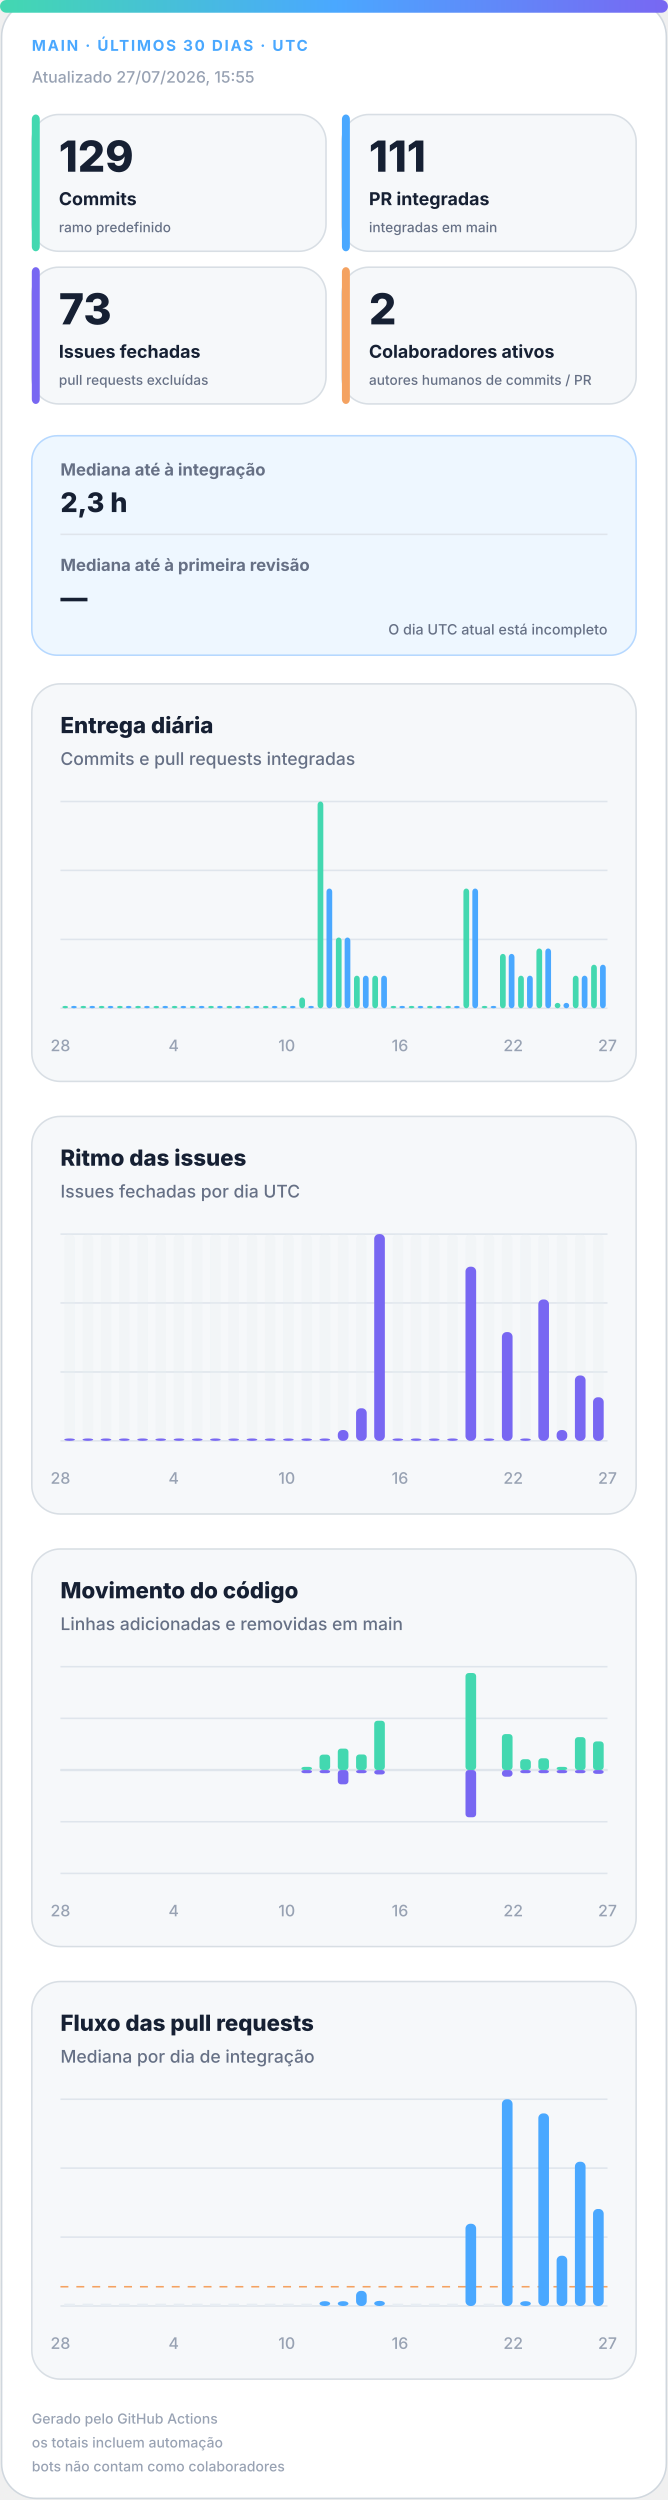
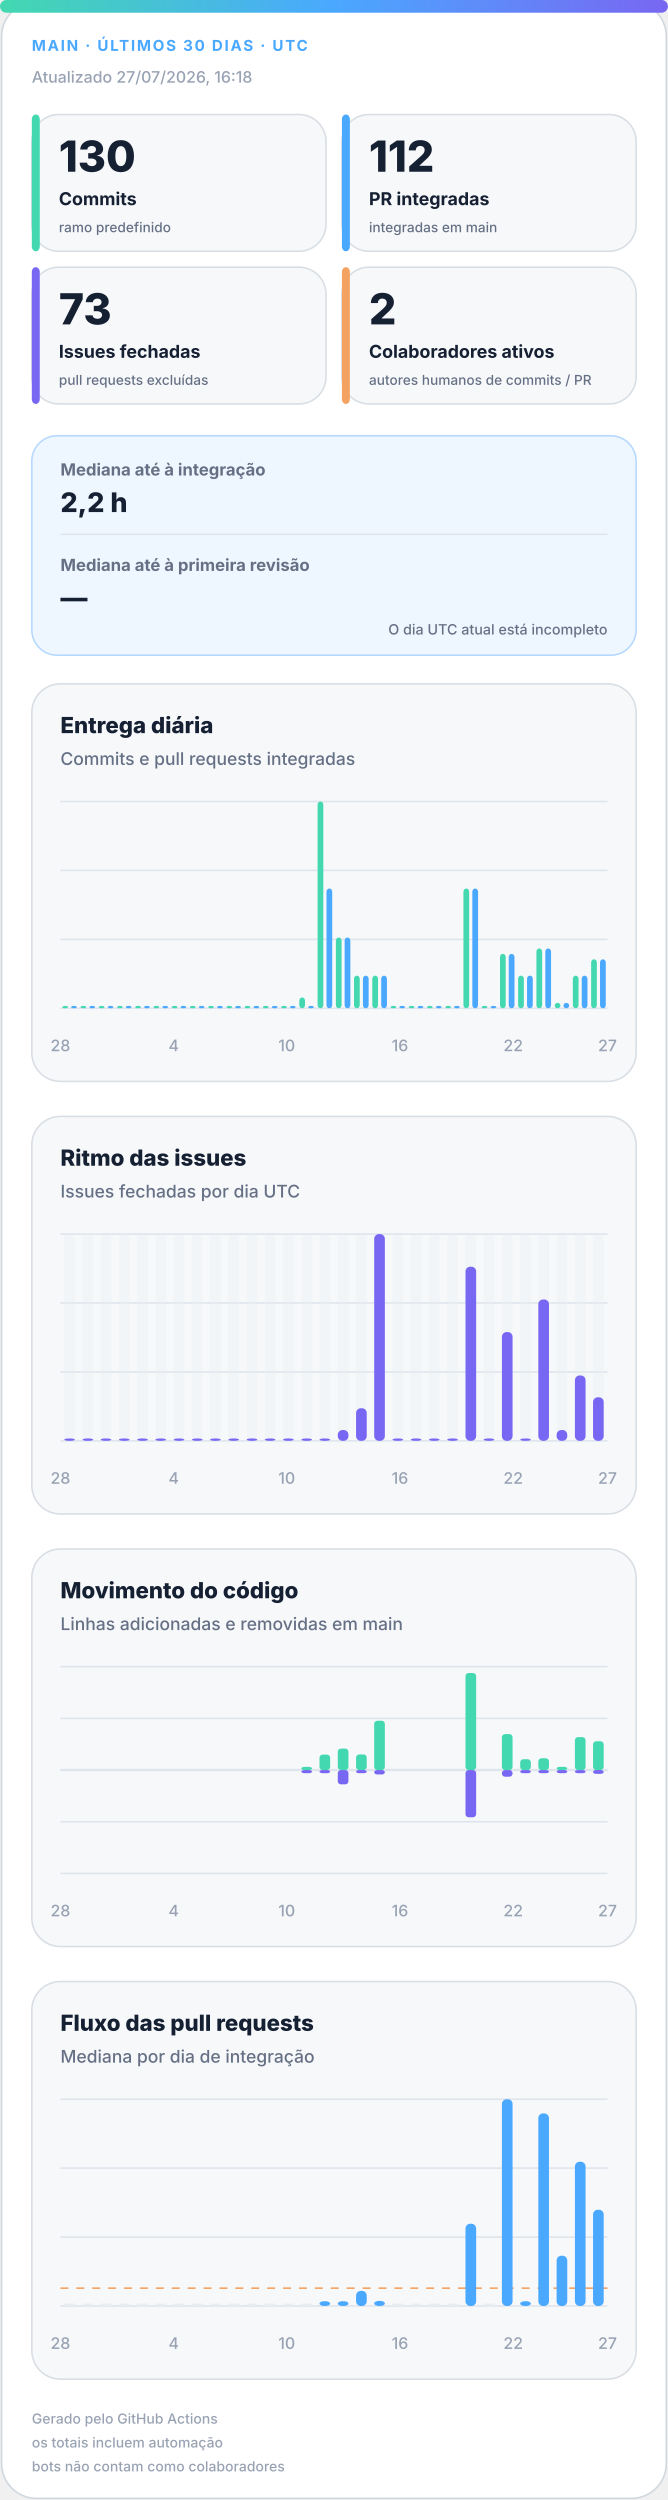
<svg xmlns="http://www.w3.org/2000/svg" width="420" height="1572" viewBox="0 0 420 1572" role="img" aria-labelledby="title desc">
  <defs>
    <linearGradient id="accent" x1="0" y1="0" x2="1" y2="0">
      <stop offset="0%" stop-color="#43d8b0" />
      <stop offset="50%" stop-color="#4aa8ff" />
      <stop offset="100%" stop-color="#7867f2" />
    </linearGradient>
    <linearGradient id="soft" x1="0" y1="0" x2="1" y2="1">
      <stop offset="0%" stop-color="#43d8b0" stop-opacity=".18" />
      <stop offset="100%" stop-color="#7867f2" stop-opacity=".12" />
    </linearGradient>
  </defs>
  <style>
.bg{fill:#fff;stroke:#d0d7de}.surface{fill:#f6f8fa;stroke:#d8dee4}.strong{fill:#eef7ff;stroke:#b6d8ff}.ink{fill:#162033}.muted{fill:#667085}.faint{fill:#98a2b3}.grid{stroke:#dfe5ec}.track{fill:#e7edf3}
.meta{font:750 11px -apple-system,BlinkMacSystemFont,"Segoe UI",sans-serif;letter-spacing:1.1px}.value{font:820 31px -apple-system,BlinkMacSystemFont,"Segoe UI",sans-serif}.label{font:720 13px -apple-system,BlinkMacSystemFont,"Segoe UI",sans-serif}.scope{font:520 10px -apple-system,BlinkMacSystemFont,"Segoe UI",sans-serif}.chart-title{font:760 14px -apple-system,BlinkMacSystemFont,"Segoe UI",sans-serif}.chart-subtitle{font:520 11px -apple-system,BlinkMacSystemFont,"Segoe UI",sans-serif}.small{font:540 10px -apple-system,BlinkMacSystemFont,"Segoe UI",sans-serif}.flow-value{font:780 17px -apple-system,BlinkMacSystemFont,"Segoe UI",sans-serif}
@media(prefers-color-scheme:dark){.bg{fill:#0d1117;stroke:#30363d}.surface{fill:#161b22;stroke:#30363d}.strong{fill:#10263a;stroke:#244d70}.ink{fill:#f0f6fc}.muted{fill:#a7b0bc}.faint{fill:#7d8590}.grid{stroke:#30363d}.track{fill:#27313d}}
</style>
  <rect class="bg" x="1" y="1" width="418" height="1570" rx="22" />
  <rect x="0" y="0" width="420" height="8" rx="4" fill="url(#accent)" />
  <text class="meta" x="20" y="32" fill="#4aa8ff" style="font-size:9.5px">MAIN · ÚLTIMOS 30 DIAS · UTC</text>
-   <text class="small faint" x="20" y="52">Atualizado 27/07/2026, 15:55</text>
+   <text class="small faint" x="20" y="52">Atualizado 27/07/2026, 16:18</text>
  <g>
    <rect class="surface" x="20" y="72" width="185" height="86" rx="17" />
    <rect x="20" y="72" width="5" height="86" rx="3" fill="#43d8b0" />
-     <text class="value ink" x="37" y="108" style="font-size:27px">129</text>
+     <text class="value ink" x="37" y="108" style="font-size:27px">130</text>
    <text class="label ink" x="37" y="129" style="font-size:11.2px">Commits</text>
    <text class="scope muted" x="37" y="146" style="font-size:8.6px">ramo predefinido</text>
  </g>
  <g>
    <rect class="surface" x="215" y="72" width="185" height="86" rx="17" />
    <rect x="215" y="72" width="5" height="86" rx="3" fill="#4aa8ff" />
-     <text class="value ink" x="232" y="108" style="font-size:27px">111</text>
+     <text class="value ink" x="232" y="108" style="font-size:27px">112</text>
    <text class="label ink" x="232" y="129" style="font-size:11.2px">PR integradas</text>
    <text class="scope muted" x="232" y="146" style="font-size:8.6px">integradas em main</text>
  </g>
  <g>
    <rect class="surface" x="20" y="168" width="185" height="86" rx="17" />
    <rect x="20" y="168" width="5" height="86" rx="3" fill="#7867f2" />
    <text class="value ink" x="37" y="204" style="font-size:27px">73</text>
    <text class="label ink" x="37" y="225" style="font-size:11.2px">Issues fechadas</text>
    <text class="scope muted" x="37" y="242" style="font-size:8.6px">pull requests excluídas</text>
  </g>
  <g>
    <rect class="surface" x="215" y="168" width="185" height="86" rx="17" />
    <rect x="215" y="168" width="5" height="86" rx="3" fill="#f4a261" />
    <text class="value ink" x="232" y="204" style="font-size:27px">2</text>
    <text class="label ink" x="232" y="225" style="font-size:11.2px">Colaboradores ativos</text>
    <text class="scope muted" x="232" y="242" style="font-size:8.6px">autores humanos de commits / PR</text>
  </g>
  <g>
    <rect class="strong" x="20" y="274" width="380" height="138" rx="16" fill="url(#soft)" />
    <text class="label muted" x="38" y="299" style="font-size:10.5px">Mediana até à integração</text>
-     <text class="flow-value ink" x="38" y="322">2,3 h</text>
+     <text class="flow-value ink" x="38" y="322">2,2 h</text>
    <line class="grid" x1="38" y1="336" x2="382" y2="336" />
    <text class="label muted" x="38" y="359" style="font-size:10.5px">Mediana até à primeira revisão</text>
    <text class="flow-value ink" x="38" y="382">—</text>
    <text class="scope muted" x="382" y="399" text-anchor="end" style="font-size:9px">O dia UTC atual está incompleto</text>
  </g>
  <g>
    <rect class="surface" x="20" y="430" width="380" height="250" rx="18" />
    <text class="chart-title ink" x="38" y="461">Entrega diária</text>
    <text class="chart-subtitle muted" x="38" y="481">Commits e pull requests integradas</text>
    <line class="grid" x1="38" y1="504.0" x2="382" y2="504.0" />
    <line class="grid" x1="38" y1="547.3" x2="382" y2="547.3" />
    <line class="grid" x1="38" y1="590.7" x2="382" y2="590.7" />
    <line class="grid" x1="38" y1="634.0" x2="382" y2="634.0" />
    <rect x="39.2" y="632.5" width="3.6" height="1.5" rx="2" fill="#43d8b0" />
    <rect x="44.7" y="632.5" width="3.6" height="1.5" rx="2" fill="#4aa8ff" />
    <rect x="50.6" y="632.5" width="3.6" height="1.5" rx="2" fill="#43d8b0" />
    <rect x="56.2" y="632.5" width="3.6" height="1.5" rx="2" fill="#4aa8ff" />
    <rect x="62.1" y="632.5" width="3.6" height="1.5" rx="2" fill="#43d8b0" />
    <rect x="67.7" y="632.5" width="3.6" height="1.5" rx="2" fill="#4aa8ff" />
    <rect x="73.6" y="632.5" width="3.6" height="1.5" rx="2" fill="#43d8b0" />
    <rect x="79.1" y="632.5" width="3.6" height="1.5" rx="2" fill="#4aa8ff" />
    <rect x="85.0" y="632.5" width="3.6" height="1.5" rx="2" fill="#43d8b0" />
    <rect x="90.6" y="632.5" width="3.6" height="1.5" rx="2" fill="#4aa8ff" />
    <rect x="96.5" y="632.5" width="3.6" height="1.5" rx="2" fill="#43d8b0" />
    <rect x="102.1" y="632.5" width="3.6" height="1.5" rx="2" fill="#4aa8ff" />
    <rect x="108.0" y="632.5" width="3.6" height="1.5" rx="2" fill="#43d8b0" />
    <rect x="113.5" y="632.5" width="3.6" height="1.5" rx="2" fill="#4aa8ff" />
    <rect x="119.4" y="632.5" width="3.6" height="1.5" rx="2" fill="#43d8b0" />
    <rect x="125.0" y="632.5" width="3.6" height="1.5" rx="2" fill="#4aa8ff" />
    <rect x="130.9" y="632.5" width="3.6" height="1.5" rx="2" fill="#43d8b0" />
    <rect x="136.5" y="632.5" width="3.6" height="1.5" rx="2" fill="#4aa8ff" />
    <rect x="142.4" y="632.5" width="3.6" height="1.5" rx="2" fill="#43d8b0" />
    <rect x="147.9" y="632.5" width="3.6" height="1.5" rx="2" fill="#4aa8ff" />
    <rect x="153.8" y="632.5" width="3.6" height="1.5" rx="2" fill="#43d8b0" />
    <rect x="159.4" y="632.5" width="3.6" height="1.5" rx="2" fill="#4aa8ff" />
    <rect x="165.3" y="632.5" width="3.6" height="1.5" rx="2" fill="#43d8b0" />
    <rect x="170.9" y="632.5" width="3.6" height="1.5" rx="2" fill="#4aa8ff" />
    <rect x="176.8" y="632.5" width="3.6" height="1.5" rx="2" fill="#43d8b0" />
    <rect x="182.3" y="632.5" width="3.6" height="1.5" rx="2" fill="#4aa8ff" />
    <rect x="188.2" y="627.2" width="3.6" height="6.8" rx="2" fill="#43d8b0" />
    <rect x="193.8" y="632.5" width="3.6" height="1.5" rx="2" fill="#4aa8ff" />
    <rect x="199.7" y="504.0" width="3.6" height="130.0" rx="2" fill="#43d8b0" />
    <rect x="205.3" y="558.7" width="3.6" height="75.3" rx="2" fill="#4aa8ff" />
    <rect x="211.2" y="589.5" width="3.6" height="44.5" rx="2" fill="#43d8b0" />
    <rect x="216.7" y="589.5" width="3.6" height="44.5" rx="2" fill="#4aa8ff" />
    <rect x="222.6" y="613.5" width="3.6" height="20.5" rx="2" fill="#43d8b0" />
    <rect x="228.2" y="613.5" width="3.6" height="20.5" rx="2" fill="#4aa8ff" />
    <rect x="234.1" y="613.5" width="3.6" height="20.5" rx="2" fill="#43d8b0" />
    <rect x="239.7" y="613.5" width="3.6" height="20.5" rx="2" fill="#4aa8ff" />
    <rect x="245.6" y="632.5" width="3.6" height="1.5" rx="2" fill="#43d8b0" />
    <rect x="251.1" y="632.5" width="3.6" height="1.5" rx="2" fill="#4aa8ff" />
    <rect x="257.0" y="632.5" width="3.6" height="1.5" rx="2" fill="#43d8b0" />
    <rect x="262.6" y="632.5" width="3.6" height="1.5" rx="2" fill="#4aa8ff" />
    <rect x="268.5" y="632.5" width="3.6" height="1.5" rx="2" fill="#43d8b0" />
    <rect x="274.1" y="632.5" width="3.6" height="1.5" rx="2" fill="#4aa8ff" />
    <rect x="280.0" y="632.5" width="3.6" height="1.5" rx="2" fill="#43d8b0" />
    <rect x="285.5" y="632.5" width="3.6" height="1.5" rx="2" fill="#4aa8ff" />
    <rect x="291.4" y="558.7" width="3.6" height="75.3" rx="2" fill="#43d8b0" />
    <rect x="297.0" y="558.7" width="3.6" height="75.3" rx="2" fill="#4aa8ff" />
    <rect x="302.9" y="632.5" width="3.6" height="1.5" rx="2" fill="#43d8b0" />
    <rect x="308.5" y="632.5" width="3.6" height="1.5" rx="2" fill="#4aa8ff" />
    <rect x="314.4" y="599.8" width="3.6" height="34.2" rx="2" fill="#43d8b0" />
    <rect x="319.9" y="599.8" width="3.6" height="34.2" rx="2" fill="#4aa8ff" />
    <rect x="325.8" y="613.5" width="3.6" height="20.5" rx="2" fill="#43d8b0" />
    <rect x="331.4" y="613.5" width="3.6" height="20.5" rx="2" fill="#4aa8ff" />
    <rect x="337.3" y="596.4" width="3.6" height="37.6" rx="2" fill="#43d8b0" />
    <rect x="342.9" y="596.4" width="3.6" height="37.6" rx="2" fill="#4aa8ff" />
    <rect x="348.8" y="630.6" width="3.6" height="3.4" rx="2" fill="#43d8b0" />
    <rect x="354.3" y="630.6" width="3.6" height="3.4" rx="2" fill="#4aa8ff" />
    <rect x="360.2" y="613.5" width="3.6" height="20.5" rx="2" fill="#43d8b0" />
    <rect x="365.8" y="613.5" width="3.6" height="20.5" rx="2" fill="#4aa8ff" />
-     <rect x="371.7" y="606.6" width="3.6" height="27.4" rx="2" fill="#43d8b0" />
-     <rect x="377.3" y="606.6" width="3.6" height="27.4" rx="2" fill="#4aa8ff" />
+     <rect x="371.7" y="603.2" width="3.6" height="30.8" rx="2" fill="#43d8b0" />
+     <rect x="377.3" y="603.2" width="3.6" height="30.8" rx="2" fill="#4aa8ff" />
    <text class="small faint" x="38.0" y="661" text-anchor="middle">28</text>
    <text class="small faint" x="109.2" y="661" text-anchor="middle">4</text>
    <text class="small faint" x="180.3" y="661" text-anchor="middle">10</text>
    <text class="small faint" x="251.5" y="661" text-anchor="middle">16</text>
    <text class="small faint" x="322.7" y="661" text-anchor="middle">22</text>
    <text class="small faint" x="382.0" y="661" text-anchor="middle">27</text>
  </g>
  <g>
    <rect class="surface" x="20" y="702" width="380" height="250" rx="18" />
    <text class="chart-title ink" x="38" y="733">Ritmo das issues</text>
    <text class="chart-subtitle muted" x="38" y="753">Issues fechadas por dia UTC</text>
    <line class="grid" x1="38" y1="776.0" x2="382" y2="776.0" />
    <line class="grid" x1="38" y1="819.3" x2="382" y2="819.3" />
    <line class="grid" x1="38" y1="862.7" x2="382" y2="862.7" />
    <line class="grid" x1="38" y1="906.0" x2="382" y2="906.0" />
    <g>
      <rect class="track" x="40.4" y="776" width="6.7" height="130" rx="3" opacity=".3" />
      <rect x="40.4" y="904.5" width="6.7" height="1.5" rx="3" fill="#7867f2" />
    </g>
    <g>
      <rect class="track" x="51.9" y="776" width="6.7" height="130" rx="3" opacity=".3" />
      <rect x="51.9" y="904.5" width="6.7" height="1.5" rx="3" fill="#7867f2" />
    </g>
    <g>
      <rect class="track" x="63.3" y="776" width="6.7" height="130" rx="3" opacity=".3" />
      <rect x="63.3" y="904.5" width="6.7" height="1.5" rx="3" fill="#7867f2" />
    </g>
    <g>
      <rect class="track" x="74.8" y="776" width="6.7" height="130" rx="3" opacity=".3" />
      <rect x="74.8" y="904.5" width="6.7" height="1.5" rx="3" fill="#7867f2" />
    </g>
    <g>
      <rect class="track" x="86.3" y="776" width="6.7" height="130" rx="3" opacity=".3" />
      <rect x="86.3" y="904.5" width="6.7" height="1.5" rx="3" fill="#7867f2" />
    </g>
    <g>
      <rect class="track" x="97.7" y="776" width="6.7" height="130" rx="3" opacity=".3" />
      <rect x="97.7" y="904.5" width="6.7" height="1.5" rx="3" fill="#7867f2" />
    </g>
    <g>
      <rect class="track" x="109.2" y="776" width="6.7" height="130" rx="3" opacity=".3" />
      <rect x="109.2" y="904.5" width="6.7" height="1.5" rx="3" fill="#7867f2" />
    </g>
    <g>
      <rect class="track" x="120.7" y="776" width="6.7" height="130" rx="3" opacity=".3" />
      <rect x="120.7" y="904.5" width="6.7" height="1.5" rx="3" fill="#7867f2" />
    </g>
    <g>
      <rect class="track" x="132.1" y="776" width="6.7" height="130" rx="3" opacity=".3" />
      <rect x="132.1" y="904.5" width="6.7" height="1.5" rx="3" fill="#7867f2" />
    </g>
    <g>
      <rect class="track" x="143.6" y="776" width="6.7" height="130" rx="3" opacity=".3" />
      <rect x="143.6" y="904.5" width="6.7" height="1.5" rx="3" fill="#7867f2" />
    </g>
    <g>
      <rect class="track" x="155.1" y="776" width="6.7" height="130" rx="3" opacity=".3" />
      <rect x="155.1" y="904.5" width="6.7" height="1.5" rx="3" fill="#7867f2" />
    </g>
    <g>
      <rect class="track" x="166.5" y="776" width="6.7" height="130" rx="3" opacity=".3" />
      <rect x="166.5" y="904.5" width="6.7" height="1.5" rx="3" fill="#7867f2" />
    </g>
    <g>
      <rect class="track" x="178.0" y="776" width="6.7" height="130" rx="3" opacity=".3" />
      <rect x="178.0" y="904.5" width="6.7" height="1.5" rx="3" fill="#7867f2" />
    </g>
    <g>
      <rect class="track" x="189.5" y="776" width="6.7" height="130" rx="3" opacity=".3" />
      <rect x="189.5" y="904.5" width="6.7" height="1.5" rx="3" fill="#7867f2" />
    </g>
    <g>
      <rect class="track" x="200.9" y="776" width="6.7" height="130" rx="3" opacity=".3" />
      <rect x="200.9" y="904.5" width="6.7" height="1.5" rx="3" fill="#7867f2" />
    </g>
    <g>
      <rect class="track" x="212.4" y="776" width="6.7" height="130" rx="3" opacity=".3" />
      <rect x="212.4" y="899.2" width="6.7" height="6.8" rx="3" fill="#7867f2" />
    </g>
    <g>
      <rect class="track" x="223.9" y="776" width="6.7" height="130" rx="3" opacity=".3" />
      <rect x="223.9" y="885.5" width="6.7" height="20.5" rx="3" fill="#7867f2" />
    </g>
    <g>
      <rect class="track" x="235.3" y="776" width="6.7" height="130" rx="3" opacity=".3" />
      <rect x="235.3" y="776.0" width="6.7" height="130.0" rx="3" fill="#7867f2" />
    </g>
    <g>
      <rect class="track" x="246.8" y="776" width="6.7" height="130" rx="3" opacity=".3" />
      <rect x="246.8" y="904.5" width="6.7" height="1.5" rx="3" fill="#7867f2" />
    </g>
    <g>
      <rect class="track" x="258.3" y="776" width="6.7" height="130" rx="3" opacity=".3" />
      <rect x="258.3" y="904.5" width="6.7" height="1.5" rx="3" fill="#7867f2" />
    </g>
    <g>
      <rect class="track" x="269.7" y="776" width="6.7" height="130" rx="3" opacity=".3" />
      <rect x="269.7" y="904.5" width="6.7" height="1.5" rx="3" fill="#7867f2" />
    </g>
    <g>
      <rect class="track" x="281.2" y="776" width="6.7" height="130" rx="3" opacity=".3" />
      <rect x="281.2" y="904.5" width="6.7" height="1.5" rx="3" fill="#7867f2" />
    </g>
    <g>
      <rect class="track" x="292.7" y="776" width="6.7" height="130" rx="3" opacity=".3" />
      <rect x="292.7" y="796.5" width="6.7" height="109.5" rx="3" fill="#7867f2" />
    </g>
    <g>
      <rect class="track" x="304.1" y="776" width="6.7" height="130" rx="3" opacity=".3" />
      <rect x="304.1" y="904.5" width="6.7" height="1.5" rx="3" fill="#7867f2" />
    </g>
    <g>
      <rect class="track" x="315.6" y="776" width="6.7" height="130" rx="3" opacity=".3" />
      <rect x="315.6" y="837.6" width="6.7" height="68.4" rx="3" fill="#7867f2" />
    </g>
    <g>
      <rect class="track" x="327.1" y="776" width="6.7" height="130" rx="3" opacity=".3" />
      <rect x="327.1" y="904.5" width="6.7" height="1.5" rx="3" fill="#7867f2" />
    </g>
    <g>
      <rect class="track" x="338.5" y="776" width="6.7" height="130" rx="3" opacity=".3" />
      <rect x="338.5" y="817.1" width="6.7" height="88.9" rx="3" fill="#7867f2" />
    </g>
    <g>
      <rect class="track" x="350.0" y="776" width="6.7" height="130" rx="3" opacity=".3" />
      <rect x="350.0" y="899.2" width="6.7" height="6.8" rx="3" fill="#7867f2" />
    </g>
    <g>
      <rect class="track" x="361.5" y="776" width="6.7" height="130" rx="3" opacity=".3" />
      <rect x="361.5" y="864.9" width="6.7" height="41.1" rx="3" fill="#7867f2" />
    </g>
    <g>
      <rect class="track" x="372.9" y="776" width="6.7" height="130" rx="3" opacity=".3" />
      <rect x="372.9" y="878.6" width="6.7" height="27.4" rx="3" fill="#7867f2" />
    </g>
    <text class="small faint" x="38.0" y="933" text-anchor="middle">28</text>
    <text class="small faint" x="109.2" y="933" text-anchor="middle">4</text>
    <text class="small faint" x="180.3" y="933" text-anchor="middle">10</text>
    <text class="small faint" x="251.5" y="933" text-anchor="middle">16</text>
    <text class="small faint" x="322.7" y="933" text-anchor="middle">22</text>
    <text class="small faint" x="382.0" y="933" text-anchor="middle">27</text>
  </g>
  <g>
    <rect class="surface" x="20" y="974" width="380" height="250" rx="18" />
    <text class="chart-title ink" x="38" y="1005">Movimento do código</text>
    <text class="chart-subtitle muted" x="38" y="1025">Linhas adicionadas e removidas em main</text>
    <line class="grid" x1="38" y1="1048.0" x2="382" y2="1048.0" />
    <line class="grid" x1="38" y1="1080.5" x2="382" y2="1080.5" />
    <line class="grid" x1="38" y1="1113.0" x2="382" y2="1113.0" />
    <line class="grid" x1="38" y1="1145.5" x2="382" y2="1145.5" />
    <line class="grid" x1="38" y1="1178.0" x2="382" y2="1178.0" />
    <line class="grid" x1="38" y1="1113" x2="382" y2="1113" stroke-width="1.5" />
    <rect x="40.4" y="1113.0" width="6.7" height="0.0" rx="2" fill="#43d8b0" />
    <rect x="40.4" y="1113" width="6.7" height="0.0" rx="2" fill="#7867f2" />
    <rect x="51.9" y="1113.0" width="6.7" height="0.0" rx="2" fill="#43d8b0" />
    <rect x="51.9" y="1113" width="6.7" height="0.0" rx="2" fill="#7867f2" />
    <rect x="63.3" y="1113.0" width="6.7" height="0.0" rx="2" fill="#43d8b0" />
    <rect x="63.3" y="1113" width="6.7" height="0.0" rx="2" fill="#7867f2" />
    <rect x="74.8" y="1113.0" width="6.7" height="0.0" rx="2" fill="#43d8b0" />
    <rect x="74.8" y="1113" width="6.7" height="0.0" rx="2" fill="#7867f2" />
    <rect x="86.3" y="1113.0" width="6.7" height="0.0" rx="2" fill="#43d8b0" />
    <rect x="86.3" y="1113" width="6.7" height="0.0" rx="2" fill="#7867f2" />
    <rect x="97.7" y="1113.0" width="6.7" height="0.0" rx="2" fill="#43d8b0" />
    <rect x="97.7" y="1113" width="6.7" height="0.0" rx="2" fill="#7867f2" />
    <rect x="109.2" y="1113.0" width="6.7" height="0.0" rx="2" fill="#43d8b0" />
    <rect x="109.2" y="1113" width="6.7" height="0.0" rx="2" fill="#7867f2" />
    <rect x="120.7" y="1113.0" width="6.7" height="0.0" rx="2" fill="#43d8b0" />
    <rect x="120.7" y="1113" width="6.7" height="0.0" rx="2" fill="#7867f2" />
    <rect x="132.1" y="1113.0" width="6.7" height="0.0" rx="2" fill="#43d8b0" />
    <rect x="132.1" y="1113" width="6.7" height="0.0" rx="2" fill="#7867f2" />
    <rect x="143.6" y="1113.0" width="6.7" height="0.0" rx="2" fill="#43d8b0" />
    <rect x="143.6" y="1113" width="6.7" height="0.0" rx="2" fill="#7867f2" />
    <rect x="155.1" y="1113.0" width="6.7" height="0.0" rx="2" fill="#43d8b0" />
    <rect x="155.1" y="1113" width="6.7" height="0.0" rx="2" fill="#7867f2" />
    <rect x="166.5" y="1113.0" width="6.7" height="0.0" rx="2" fill="#43d8b0" />
    <rect x="166.5" y="1113" width="6.7" height="0.0" rx="2" fill="#7867f2" />
    <rect x="178.0" y="1113.0" width="6.7" height="0.0" rx="2" fill="#43d8b0" />
    <rect x="178.0" y="1113" width="6.7" height="0.0" rx="2" fill="#7867f2" />
    <rect x="189.5" y="1111.0" width="6.7" height="2.0" rx="2" fill="#43d8b0" />
    <rect x="189.5" y="1113" width="6.7" height="2.0" rx="2" fill="#7867f2" />
    <rect x="200.9" y="1103.3" width="6.7" height="9.7" rx="2" fill="#43d8b0" />
    <rect x="200.9" y="1113" width="6.7" height="2.0" rx="2" fill="#7867f2" />
    <rect x="212.4" y="1099.5" width="6.7" height="13.5" rx="2" fill="#43d8b0" />
    <rect x="212.4" y="1113" width="6.7" height="9.0" rx="2" fill="#7867f2" />
    <rect x="223.9" y="1103.2" width="6.7" height="9.8" rx="2" fill="#43d8b0" />
    <rect x="223.9" y="1113" width="6.7" height="2.0" rx="2" fill="#7867f2" />
    <rect x="235.3" y="1082.0" width="6.7" height="31.0" rx="2" fill="#43d8b0" />
    <rect x="235.3" y="1113" width="6.7" height="2.8" rx="2" fill="#7867f2" />
    <rect x="246.8" y="1113.0" width="6.7" height="0.0" rx="2" fill="#43d8b0" />
    <rect x="246.8" y="1113" width="6.7" height="0.0" rx="2" fill="#7867f2" />
    <rect x="258.3" y="1113.0" width="6.7" height="0.0" rx="2" fill="#43d8b0" />
    <rect x="258.3" y="1113" width="6.7" height="0.0" rx="2" fill="#7867f2" />
    <rect x="269.7" y="1113.0" width="6.7" height="0.0" rx="2" fill="#43d8b0" />
    <rect x="269.7" y="1113" width="6.7" height="0.0" rx="2" fill="#7867f2" />
    <rect x="281.2" y="1113.0" width="6.7" height="0.0" rx="2" fill="#43d8b0" />
    <rect x="281.2" y="1113" width="6.7" height="0.0" rx="2" fill="#7867f2" />
    <rect x="292.7" y="1052.0" width="6.7" height="61.0" rx="2" fill="#43d8b0" />
    <rect x="292.7" y="1113" width="6.7" height="29.7" rx="2" fill="#7867f2" />
    <rect x="304.1" y="1113.0" width="6.7" height="0.0" rx="2" fill="#43d8b0" />
    <rect x="304.1" y="1113" width="6.7" height="0.0" rx="2" fill="#7867f2" />
    <rect x="315.6" y="1090.4" width="6.7" height="22.6" rx="2" fill="#43d8b0" />
    <rect x="315.6" y="1113" width="6.7" height="4.2" rx="2" fill="#7867f2" />
    <rect x="327.1" y="1106.2" width="6.7" height="6.8" rx="2" fill="#43d8b0" />
    <rect x="327.1" y="1113" width="6.7" height="2.0" rx="2" fill="#7867f2" />
    <rect x="338.5" y="1105.6" width="6.7" height="7.4" rx="2" fill="#43d8b0" />
    <rect x="338.5" y="1113" width="6.7" height="2.0" rx="2" fill="#7867f2" />
    <rect x="350.0" y="1111.0" width="6.7" height="2.0" rx="2" fill="#43d8b0" />
    <rect x="350.0" y="1113" width="6.7" height="2.0" rx="2" fill="#7867f2" />
    <rect x="361.5" y="1092.3" width="6.7" height="20.7" rx="2" fill="#43d8b0" />
    <rect x="361.5" y="1113" width="6.7" height="2.0" rx="2" fill="#7867f2" />
-     <rect x="372.9" y="1095.0" width="6.7" height="18.0" rx="2" fill="#43d8b0" />
+     <rect x="372.9" y="1094.9" width="6.7" height="18.1" rx="2" fill="#43d8b0" />
    <rect x="372.9" y="1113" width="6.7" height="2.4" rx="2" fill="#7867f2" />
    <text class="small faint" x="38.0" y="1205" text-anchor="middle">28</text>
    <text class="small faint" x="109.2" y="1205" text-anchor="middle">4</text>
    <text class="small faint" x="180.3" y="1205" text-anchor="middle">10</text>
    <text class="small faint" x="251.5" y="1205" text-anchor="middle">16</text>
    <text class="small faint" x="322.7" y="1205" text-anchor="middle">22</text>
    <text class="small faint" x="382.0" y="1205" text-anchor="middle">27</text>
  </g>
  <g>
    <rect class="surface" x="20" y="1246" width="380" height="250" rx="18" />
    <text class="chart-title ink" x="38" y="1277">Fluxo das pull requests</text>
    <text class="chart-subtitle muted" x="38" y="1297">Mediana por dia de integração</text>
    <line class="grid" x1="38" y1="1320.0" x2="382" y2="1320.0" />
    <line class="grid" x1="38" y1="1363.3" x2="382" y2="1363.3" />
    <line class="grid" x1="38" y1="1406.7" x2="382" y2="1406.7" />
    <line class="grid" x1="38" y1="1450.0" x2="382" y2="1450.0" />
-     <line x1="38" y1="1437.9" x2="382" y2="1437.9" stroke="#f4a261" stroke-dasharray="5 5" />
+     <line x1="38" y1="1438.8" x2="382" y2="1438.8" stroke="#f4a261" stroke-dasharray="5 5" />
    <rect class="track" x="40.4" y="1448.5" width="6.7" height="1.5" />
    <rect class="track" x="51.9" y="1448.5" width="6.7" height="1.5" />
    <rect class="track" x="63.3" y="1448.5" width="6.7" height="1.5" />
    <rect class="track" x="74.8" y="1448.5" width="6.7" height="1.5" />
    <rect class="track" x="86.3" y="1448.5" width="6.7" height="1.5" />
    <rect class="track" x="97.7" y="1448.5" width="6.7" height="1.5" />
    <rect class="track" x="109.2" y="1448.5" width="6.7" height="1.5" />
    <rect class="track" x="120.7" y="1448.5" width="6.7" height="1.5" />
    <rect class="track" x="132.1" y="1448.5" width="6.7" height="1.5" />
    <rect class="track" x="143.6" y="1448.5" width="6.7" height="1.5" />
    <rect class="track" x="155.1" y="1448.5" width="6.7" height="1.5" />
    <rect class="track" x="166.5" y="1448.5" width="6.7" height="1.5" />
    <rect class="track" x="178.0" y="1448.5" width="6.7" height="1.5" />
    <rect class="track" x="189.5" y="1448.5" width="6.7" height="1.5" />
    <rect x="200.9" y="1447.0" width="6.7" height="3.0" rx="3" fill="#4aa8ff" />
    <rect x="212.4" y="1447.0" width="6.7" height="3.0" rx="3" fill="#4aa8ff" />
    <rect x="223.9" y="1440.5" width="6.7" height="9.5" rx="3" fill="#4aa8ff" />
    <rect x="235.3" y="1446.8" width="6.7" height="3.2" rx="3" fill="#4aa8ff" />
    <rect class="track" x="246.8" y="1448.5" width="6.7" height="1.5" />
    <rect class="track" x="258.3" y="1448.5" width="6.7" height="1.5" />
    <rect class="track" x="269.7" y="1448.5" width="6.7" height="1.5" />
    <rect class="track" x="281.2" y="1448.5" width="6.7" height="1.5" />
    <rect x="292.7" y="1398.3" width="6.7" height="51.7" rx="3" fill="#4aa8ff" />
    <rect class="track" x="304.1" y="1448.5" width="6.7" height="1.5" />
    <rect x="315.6" y="1320.0" width="6.7" height="130.0" rx="3" fill="#4aa8ff" />
    <rect x="327.1" y="1447.0" width="6.7" height="3.0" rx="3" fill="#4aa8ff" />
    <rect x="338.5" y="1328.9" width="6.7" height="121.1" rx="3" fill="#4aa8ff" />
    <rect x="350.0" y="1418.4" width="6.7" height="31.6" rx="3" fill="#4aa8ff" />
    <rect x="361.5" y="1359.3" width="6.7" height="90.7" rx="3" fill="#4aa8ff" />
-     <rect x="372.9" y="1389.0" width="6.7" height="61.0" rx="3" fill="#4aa8ff" />
+     <rect x="372.9" y="1389.5" width="6.7" height="60.5" rx="3" fill="#4aa8ff" />
    <text class="small faint" x="38.0" y="1477" text-anchor="middle">28</text>
    <text class="small faint" x="109.2" y="1477" text-anchor="middle">4</text>
    <text class="small faint" x="180.3" y="1477" text-anchor="middle">10</text>
    <text class="small faint" x="251.5" y="1477" text-anchor="middle">16</text>
    <text class="small faint" x="322.7" y="1477" text-anchor="middle">22</text>
    <text class="small faint" x="382.0" y="1477" text-anchor="middle">27</text>
  </g>
  <text class="small faint" x="20" y="1524" style="font-size:8.8px">Gerado pelo GitHub Actions</text>
  <text class="small faint" x="20" y="1539" style="font-size:8.8px">os totais incluem automação</text>
  <text class="small faint" x="20" y="1554" style="font-size:8.8px">bots não contam como colaboradores</text>
</svg>
